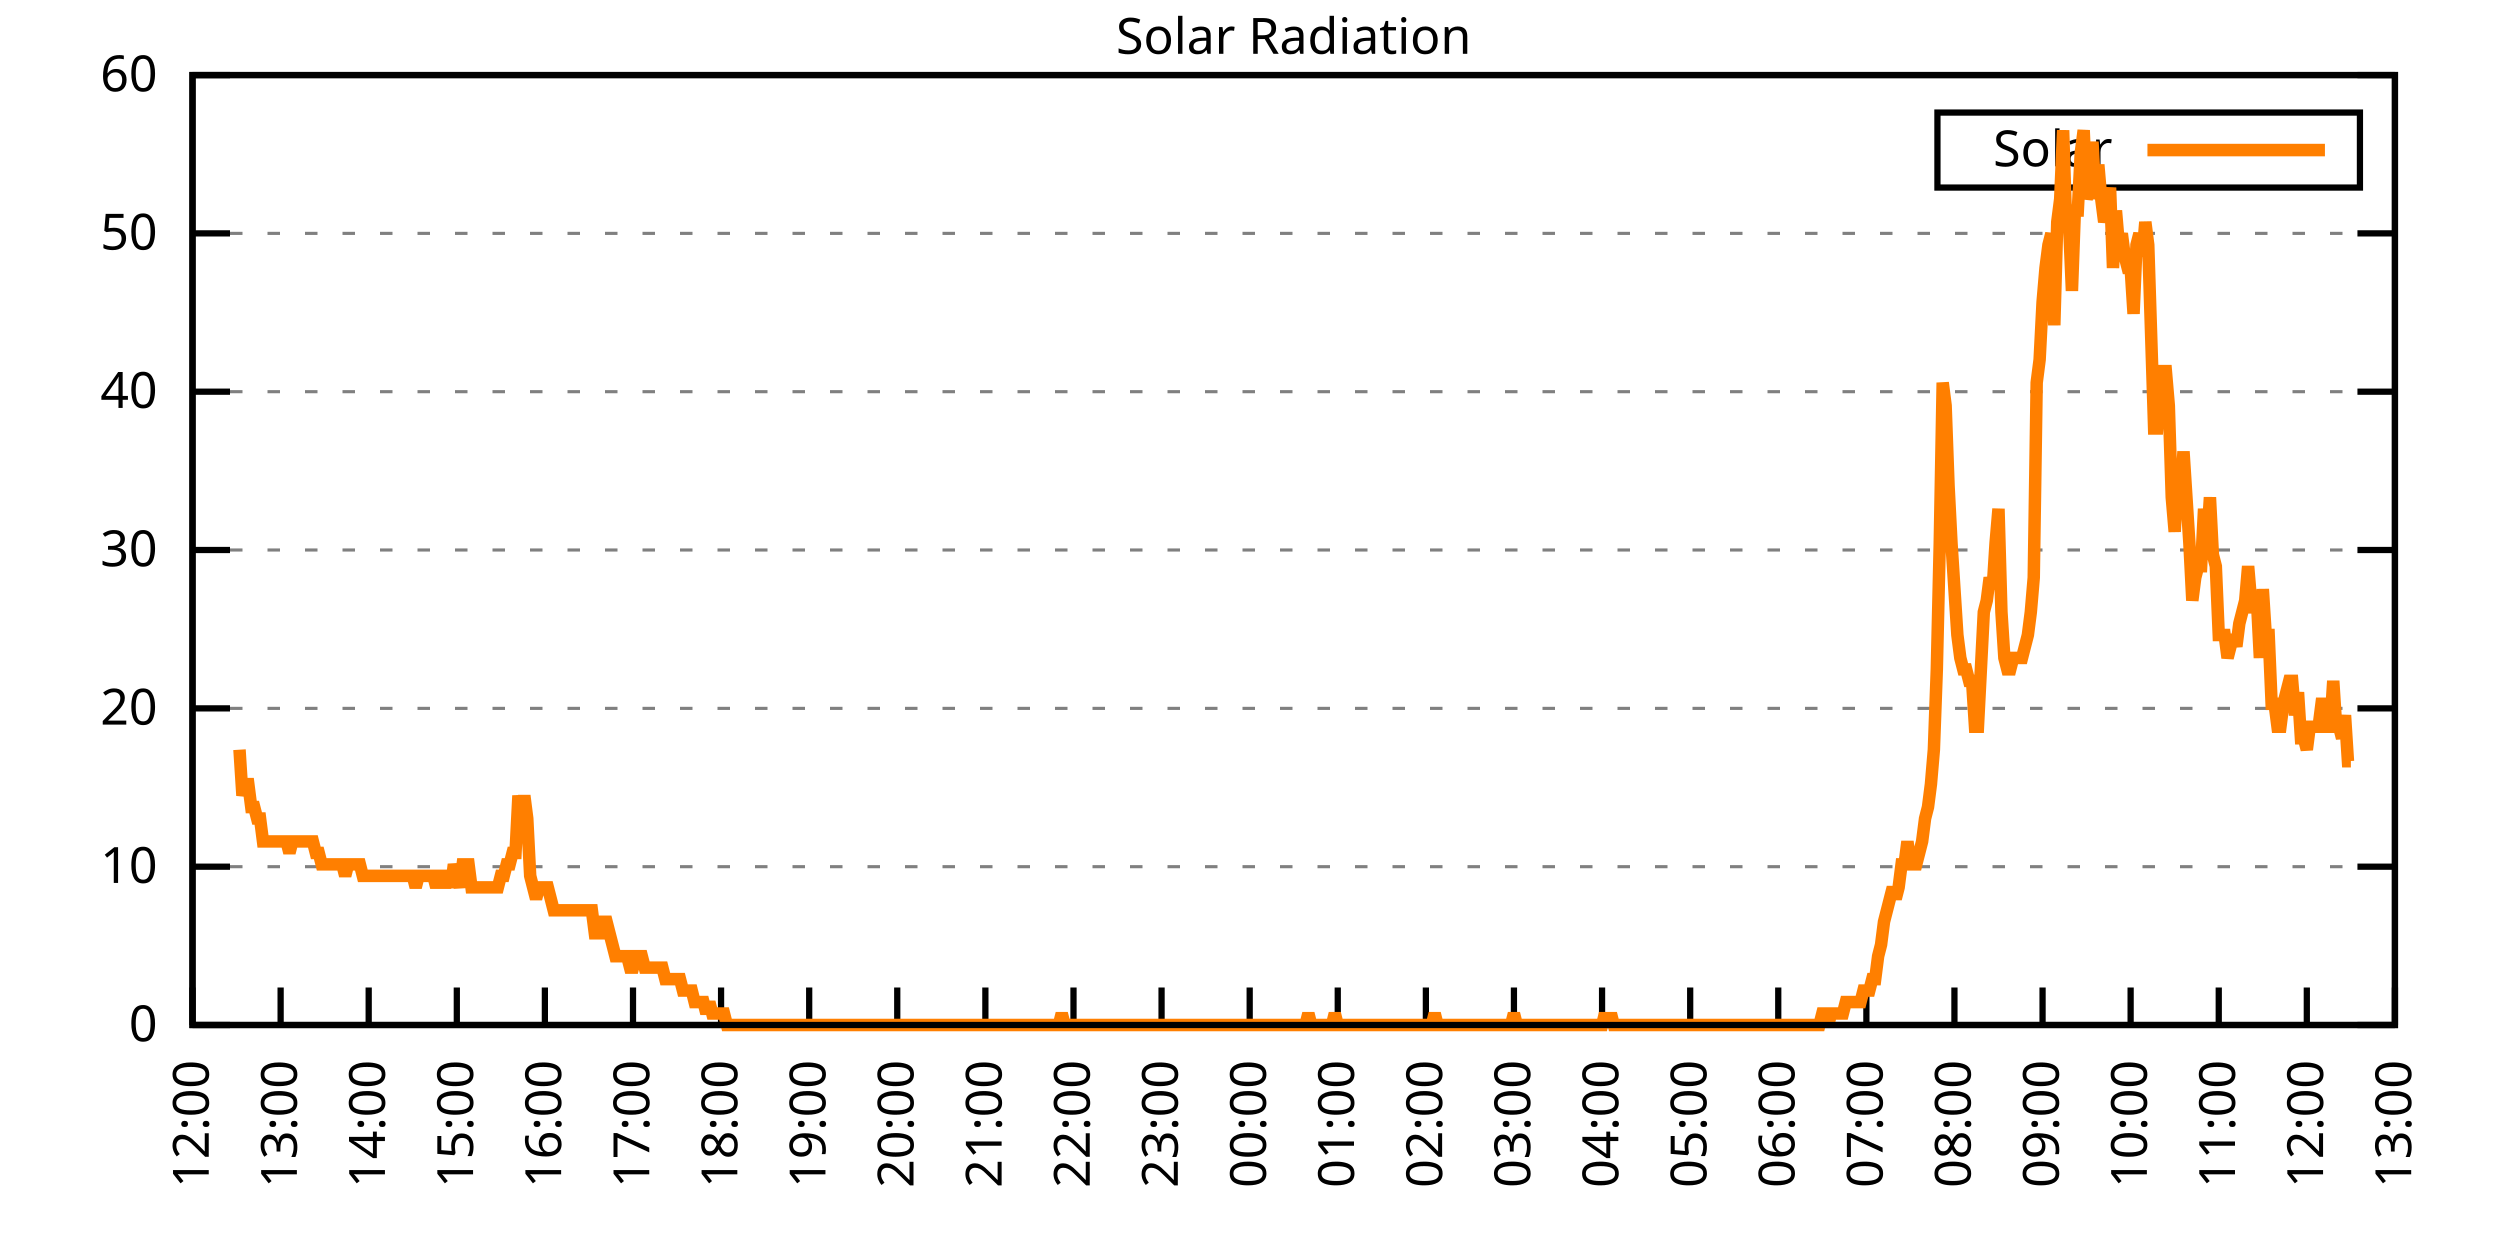
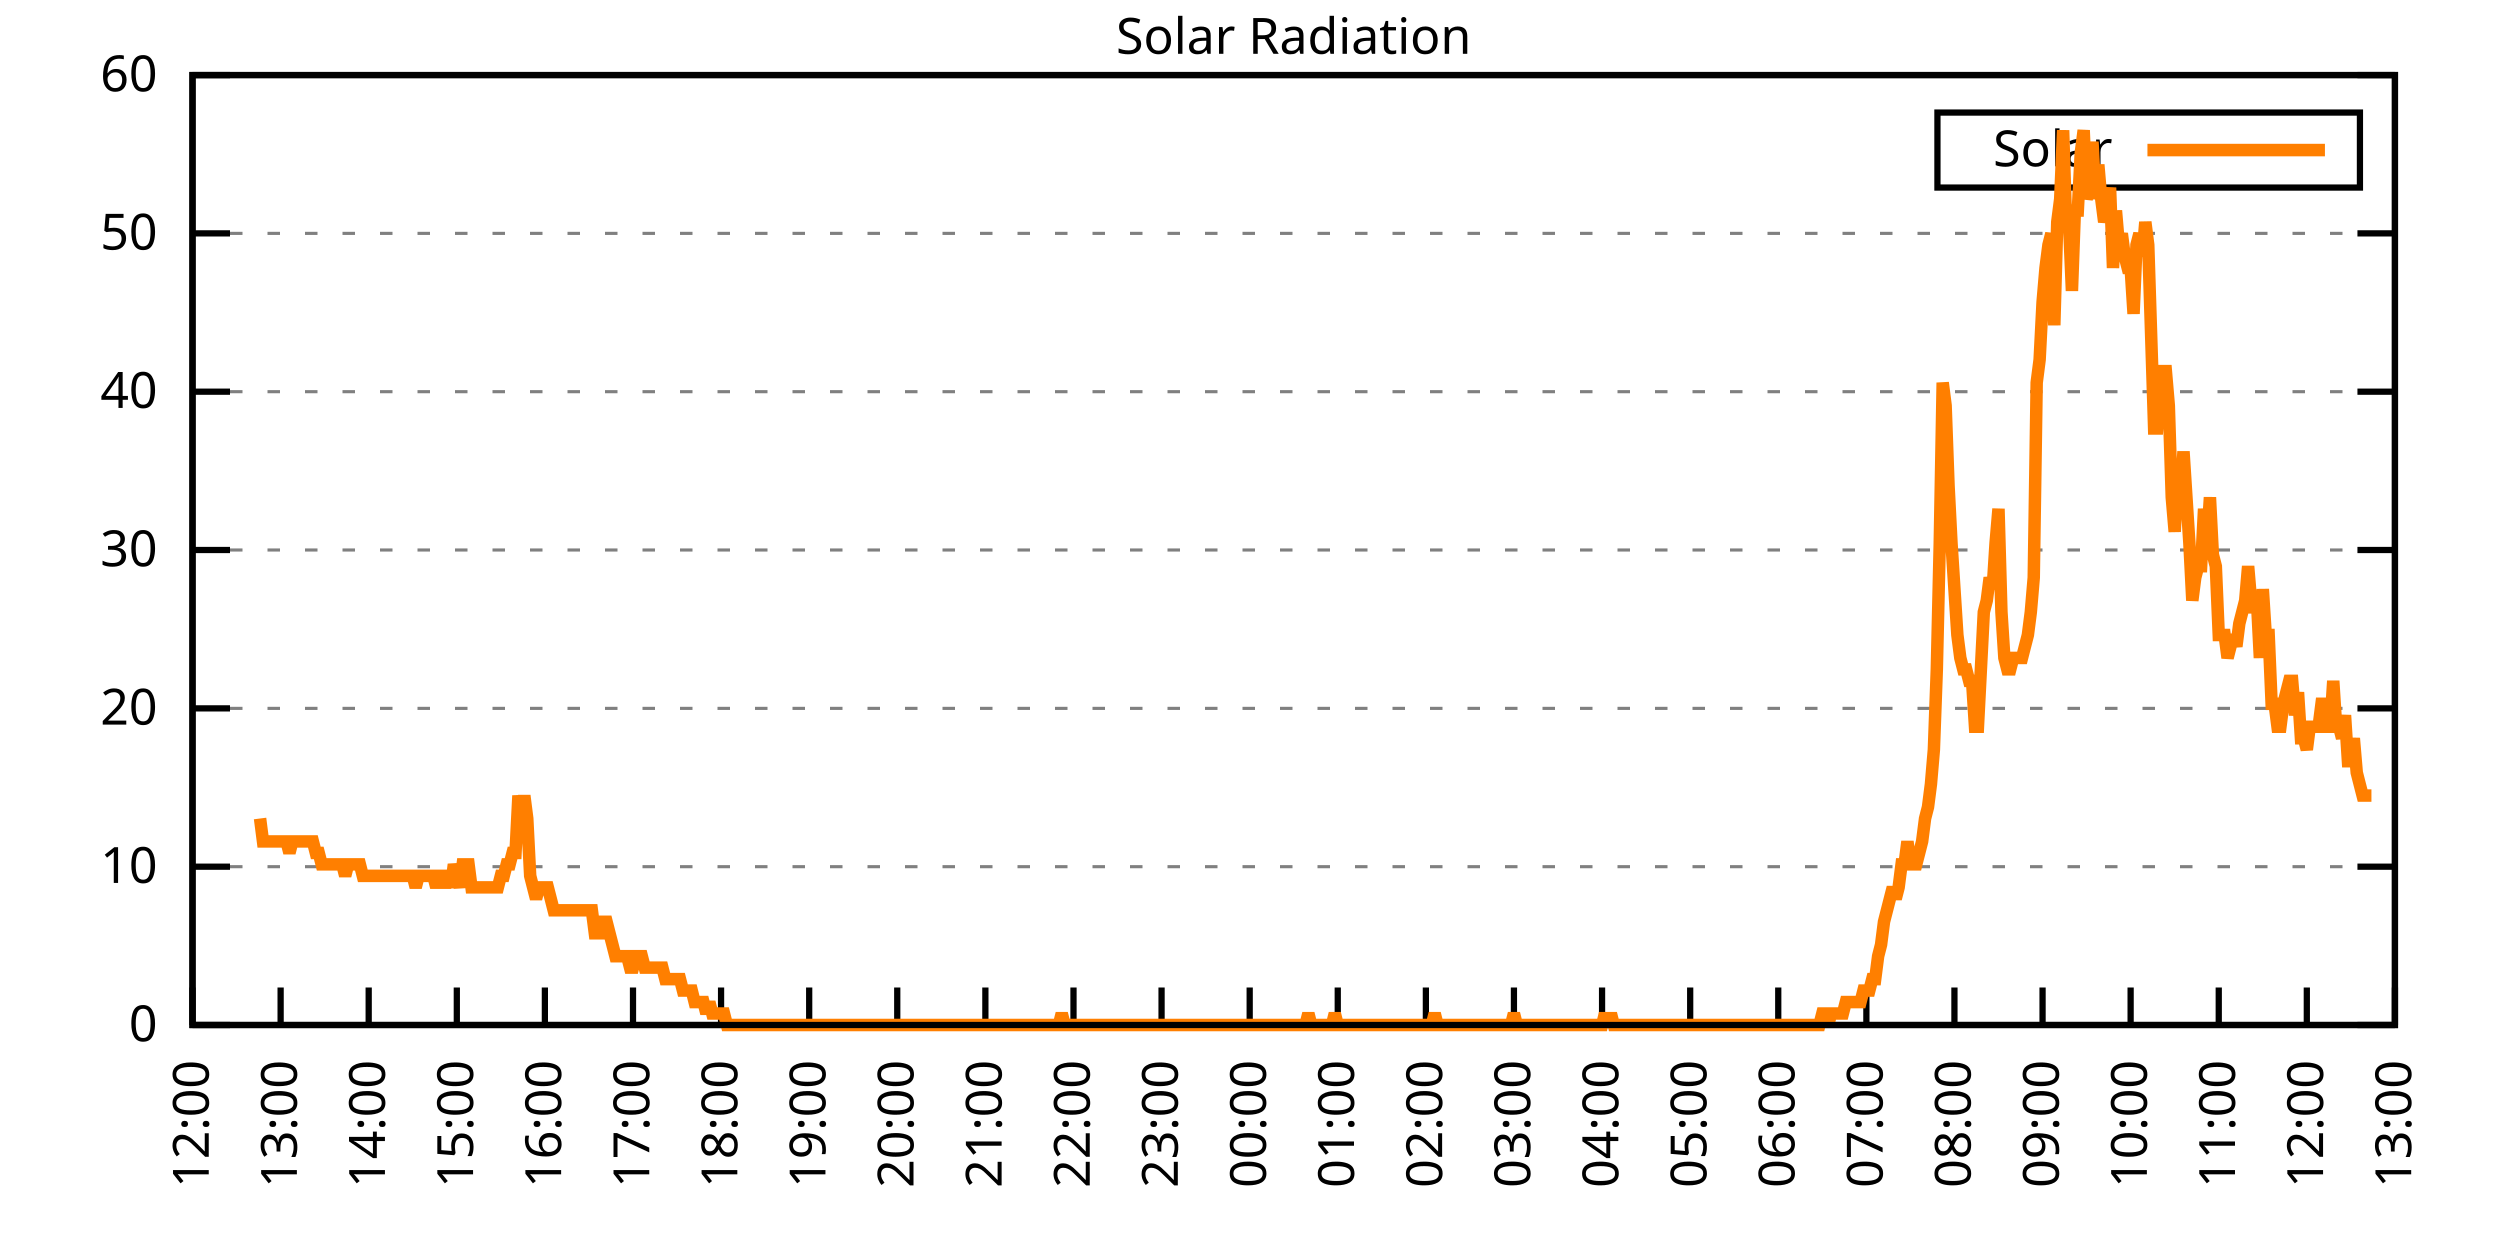
<svg xmlns="http://www.w3.org/2000/svg" xmlns:xlink="http://www.w3.org/1999/xlink" width="400" height="200" viewBox="0 0 400 200">
  <g id="gnuplot_canvas">
    <rect x="0" y="0" width="400" height="200" fill="none" />
    <defs>
      <circle id="gpDot" r="0.5" stroke-width="0.5" stroke="currentColor" />
      <path id="gpPt0" stroke-width="0.333" stroke="currentColor" d="M-1,0 h2 M0,-1 v2" />
      <path id="gpPt1" stroke-width="0.333" stroke="currentColor" d="M-1,-1 L1,1 M1,-1 L-1,1" />
      <path id="gpPt2" stroke-width="0.333" stroke="currentColor" d="M-1,0 L1,0 M0,-1 L0,1 M-1,-1 L1,1 M-1,1 L1,-1" />
      <rect id="gpPt3" stroke-width="0.333" stroke="currentColor" x="-1" y="-1" width="2" height="2" />
      <rect id="gpPt4" stroke-width="0.333" stroke="currentColor" fill="currentColor" x="-1" y="-1" width="2" height="2" />
      <circle id="gpPt5" stroke-width="0.333" stroke="currentColor" cx="0" cy="0" r="1" />
      <use xlink:href="#gpPt5" id="gpPt6" fill="currentColor" stroke="none" />
      <path id="gpPt7" stroke-width="0.333" stroke="currentColor" d="M0,-1.33 L-1.33,0.67 L1.33,0.67 z" />
      <use xlink:href="#gpPt7" id="gpPt8" fill="currentColor" stroke="none" />
      <use xlink:href="#gpPt7" id="gpPt9" stroke="currentColor" transform="rotate(180)" />
      <use xlink:href="#gpPt9" id="gpPt10" fill="currentColor" stroke="none" />
      <use xlink:href="#gpPt3" id="gpPt11" stroke="currentColor" transform="rotate(45)" />
      <use xlink:href="#gpPt11" id="gpPt12" fill="currentColor" stroke="none" />
      <path id="gpPt13" stroke-width="0.333" stroke="currentColor" d="M0,1.330 L1.265,0.411 L0.782,-1.067 L-0.782,-1.076 L-1.265,0.411 z" />
      <use xlink:href="#gpPt13" id="gpPt14" fill="currentColor" stroke="none" />
      <filter id="textbox" filterUnits="objectBoundingBox" x="0" y="0" height="1" width="1">
        <feFlood flood-color="white" flood-opacity="1" result="bgnd" />
        <feComposite in="SourceGraphic" in2="bgnd" operator="atop" />
      </filter>
      <filter id="greybox" filterUnits="objectBoundingBox" x="0" y="0" height="1" width="1">
        <feFlood flood-color="lightgrey" flood-opacity="1" result="grey" />
        <feComposite in="SourceGraphic" in2="grey" operator="atop" />
      </filter>
    </defs>
    <g fill="none" color="white" stroke="currentColor" stroke-width="1.00" stroke-linecap="butt" stroke-linejoin="miter">
</g>
    <g fill="none" color="black" stroke="currentColor" stroke-width="1.00" stroke-linecap="butt" stroke-linejoin="miter">
      <g stroke="none" shape-rendering="crispEdges">
        <polygon fill="rgb(255, 255, 255)" points="30.80,164.00 383.18,164.00 383.18,12.02 30.80,12.02 " />
      </g>
    </g>
    <g fill="none" color="black" stroke="currentColor" stroke-width="1.00" stroke-linecap="butt" stroke-linejoin="miter">
</g>
    <g fill="none" color="black" stroke="black" stroke-width="0.50" stroke-linecap="butt" stroke-linejoin="miter">
</g>
    <g fill="none" color="gray" stroke="currentColor" stroke-width="0.50" stroke-linecap="butt" stroke-linejoin="miter">
      <path stroke="gray" stroke-dasharray="2,4" class="gridline" d="M30.80,164.00 L383.19,164.00  " />
    </g>
    <g fill="none" color="gray" stroke="gray" stroke-width="1.00" stroke-linecap="butt" stroke-linejoin="miter">
</g>
    <g fill="none" color="black" stroke="currentColor" stroke-width="1.00" stroke-linecap="butt" stroke-linejoin="miter">
      <path stroke="black" d="M30.80,164.00 L36.80,164.00 M383.19,164.00 L377.19,164.00  " />
      <g transform="translate(25.20,166.60)" stroke="none" fill="black" font-family="Sans" font-size="8.00" text-anchor="end">
        <text>
          <tspan font-family="Sans"> 0</tspan>
        </text>
      </g>
    </g>
    <g fill="none" color="black" stroke="currentColor" stroke-width="1.00" stroke-linecap="butt" stroke-linejoin="miter">
</g>
    <g fill="none" color="black" stroke="black" stroke-width="0.50" stroke-linecap="butt" stroke-linejoin="miter">
</g>
    <g fill="none" color="gray" stroke="currentColor" stroke-width="0.50" stroke-linecap="butt" stroke-linejoin="miter">
      <path stroke="gray" stroke-dasharray="2,4" class="gridline" d="M30.80,138.67 L383.19,138.67  " />
    </g>
    <g fill="none" color="gray" stroke="gray" stroke-width="1.00" stroke-linecap="butt" stroke-linejoin="miter">
</g>
    <g fill="none" color="black" stroke="currentColor" stroke-width="1.00" stroke-linecap="butt" stroke-linejoin="miter">
      <path stroke="black" d="M30.80,138.67 L36.80,138.67 M383.19,138.67 L377.19,138.67  " />
      <g transform="translate(25.20,141.27)" stroke="none" fill="black" font-family="Sans" font-size="8.00" text-anchor="end">
        <text>
          <tspan font-family="Sans"> 10</tspan>
        </text>
      </g>
    </g>
    <g fill="none" color="black" stroke="currentColor" stroke-width="1.00" stroke-linecap="butt" stroke-linejoin="miter">
</g>
    <g fill="none" color="black" stroke="black" stroke-width="0.50" stroke-linecap="butt" stroke-linejoin="miter">
</g>
    <g fill="none" color="gray" stroke="currentColor" stroke-width="0.50" stroke-linecap="butt" stroke-linejoin="miter">
      <path stroke="gray" stroke-dasharray="2,4" class="gridline" d="M30.80,113.34 L383.19,113.34  " />
    </g>
    <g fill="none" color="gray" stroke="gray" stroke-width="1.00" stroke-linecap="butt" stroke-linejoin="miter">
</g>
    <g fill="none" color="black" stroke="currentColor" stroke-width="1.00" stroke-linecap="butt" stroke-linejoin="miter">
      <path stroke="black" d="M30.80,113.34 L36.80,113.34 M383.19,113.34 L377.19,113.34  " />
      <g transform="translate(25.20,115.94)" stroke="none" fill="black" font-family="Sans" font-size="8.00" text-anchor="end">
        <text>
          <tspan font-family="Sans"> 20</tspan>
        </text>
      </g>
    </g>
    <g fill="none" color="black" stroke="currentColor" stroke-width="1.00" stroke-linecap="butt" stroke-linejoin="miter">
</g>
    <g fill="none" color="black" stroke="black" stroke-width="0.50" stroke-linecap="butt" stroke-linejoin="miter">
</g>
    <g fill="none" color="gray" stroke="currentColor" stroke-width="0.50" stroke-linecap="butt" stroke-linejoin="miter">
      <path stroke="gray" stroke-dasharray="2,4" class="gridline" d="M30.80,88.00 L383.19,88.00  " />
    </g>
    <g fill="none" color="gray" stroke="gray" stroke-width="1.00" stroke-linecap="butt" stroke-linejoin="miter">
</g>
    <g fill="none" color="black" stroke="currentColor" stroke-width="1.00" stroke-linecap="butt" stroke-linejoin="miter">
      <path stroke="black" d="M30.80,88.00 L36.80,88.00 M383.19,88.00 L377.19,88.00  " />
      <g transform="translate(25.20,90.60)" stroke="none" fill="black" font-family="Sans" font-size="8.00" text-anchor="end">
        <text>
          <tspan font-family="Sans"> 30</tspan>
        </text>
      </g>
    </g>
    <g fill="none" color="black" stroke="currentColor" stroke-width="1.00" stroke-linecap="butt" stroke-linejoin="miter">
</g>
    <g fill="none" color="black" stroke="black" stroke-width="0.50" stroke-linecap="butt" stroke-linejoin="miter">
</g>
    <g fill="none" color="gray" stroke="currentColor" stroke-width="0.50" stroke-linecap="butt" stroke-linejoin="miter">
      <path stroke="gray" stroke-dasharray="2,4" class="gridline" d="M30.80,62.67 L383.19,62.67  " />
    </g>
    <g fill="none" color="gray" stroke="gray" stroke-width="1.00" stroke-linecap="butt" stroke-linejoin="miter">
</g>
    <g fill="none" color="black" stroke="currentColor" stroke-width="1.00" stroke-linecap="butt" stroke-linejoin="miter">
      <path stroke="black" d="M30.80,62.67 L36.80,62.67 M383.19,62.67 L377.19,62.67  " />
      <g transform="translate(25.20,65.27)" stroke="none" fill="black" font-family="Sans" font-size="8.00" text-anchor="end">
        <text>
          <tspan font-family="Sans"> 40</tspan>
        </text>
      </g>
    </g>
    <g fill="none" color="black" stroke="currentColor" stroke-width="1.00" stroke-linecap="butt" stroke-linejoin="miter">
</g>
    <g fill="none" color="black" stroke="black" stroke-width="0.50" stroke-linecap="butt" stroke-linejoin="miter">
</g>
    <g fill="none" color="gray" stroke="currentColor" stroke-width="0.50" stroke-linecap="butt" stroke-linejoin="miter">
      <path stroke="gray" stroke-dasharray="2,4" class="gridline" d="M30.80,37.34 L383.19,37.34  " />
    </g>
    <g fill="none" color="gray" stroke="gray" stroke-width="1.00" stroke-linecap="butt" stroke-linejoin="miter">
</g>
    <g fill="none" color="black" stroke="currentColor" stroke-width="1.00" stroke-linecap="butt" stroke-linejoin="miter">
      <path stroke="black" d="M30.80,37.34 L36.80,37.34 M383.19,37.34 L377.19,37.34  " />
      <g transform="translate(25.20,39.94)" stroke="none" fill="black" font-family="Sans" font-size="8.00" text-anchor="end">
        <text>
          <tspan font-family="Sans"> 50</tspan>
        </text>
      </g>
    </g>
    <g fill="none" color="black" stroke="currentColor" stroke-width="1.00" stroke-linecap="butt" stroke-linejoin="miter">
</g>
    <g fill="none" color="black" stroke="black" stroke-width="0.50" stroke-linecap="butt" stroke-linejoin="miter">
</g>
    <g fill="none" color="gray" stroke="currentColor" stroke-width="0.50" stroke-linecap="butt" stroke-linejoin="miter">
      <path stroke="gray" stroke-dasharray="2,4" class="gridline" d="M30.80,12.01 L383.19,12.01  " />
    </g>
    <g fill="none" color="gray" stroke="gray" stroke-width="1.00" stroke-linecap="butt" stroke-linejoin="miter">
</g>
    <g fill="none" color="black" stroke="currentColor" stroke-width="1.00" stroke-linecap="butt" stroke-linejoin="miter">
      <path stroke="black" d="M30.80,12.01 L36.80,12.01 M383.19,12.01 L377.19,12.01  " />
      <g transform="translate(25.20,14.61)" stroke="none" fill="black" font-family="Sans" font-size="8.00" text-anchor="end">
        <text>
          <tspan font-family="Sans"> 60</tspan>
        </text>
      </g>
    </g>
    <g fill="none" color="black" stroke="currentColor" stroke-width="1.00" stroke-linecap="butt" stroke-linejoin="miter">
      <path stroke="black" d="M30.80,164.00 L30.80,158.00  " />
      <g transform="translate(33.40,169.60) rotate(270.00)" stroke="none" fill="black" font-family="Sans" font-size="8.00" text-anchor="end">
        <text>
          <tspan font-family="Sans">12:00</tspan>
        </text>
      </g>
    </g>
    <g fill="none" color="black" stroke="currentColor" stroke-width="1.00" stroke-linecap="butt" stroke-linejoin="miter">
      <path stroke="black" d="M44.90,164.00 L44.90,158.00  " />
      <g transform="translate(47.50,169.60) rotate(270.00)" stroke="none" fill="black" font-family="Sans" font-size="8.00" text-anchor="end">
        <text>
          <tspan font-family="Sans">13:00</tspan>
        </text>
      </g>
    </g>
    <g fill="none" color="black" stroke="currentColor" stroke-width="1.00" stroke-linecap="butt" stroke-linejoin="miter">
      <path stroke="black" d="M58.99,164.00 L58.99,158.00  " />
      <g transform="translate(61.59,169.60) rotate(270.00)" stroke="none" fill="black" font-family="Sans" font-size="8.00" text-anchor="end">
        <text>
          <tspan font-family="Sans">14:00</tspan>
        </text>
      </g>
    </g>
    <g fill="none" color="black" stroke="currentColor" stroke-width="1.00" stroke-linecap="butt" stroke-linejoin="miter">
      <path stroke="black" d="M73.09,164.00 L73.09,158.00  " />
      <g transform="translate(75.69,169.60) rotate(270.00)" stroke="none" fill="black" font-family="Sans" font-size="8.00" text-anchor="end">
        <text>
          <tspan font-family="Sans">15:00</tspan>
        </text>
      </g>
    </g>
    <g fill="none" color="black" stroke="currentColor" stroke-width="1.00" stroke-linecap="butt" stroke-linejoin="miter">
      <path stroke="black" d="M87.18,164.00 L87.18,158.00  " />
      <g transform="translate(89.78,169.60) rotate(270.00)" stroke="none" fill="black" font-family="Sans" font-size="8.00" text-anchor="end">
        <text>
          <tspan font-family="Sans">16:00</tspan>
        </text>
      </g>
    </g>
    <g fill="none" color="black" stroke="currentColor" stroke-width="1.00" stroke-linecap="butt" stroke-linejoin="miter">
      <path stroke="black" d="M101.28,164.00 L101.28,158.00  " />
      <g transform="translate(103.88,169.60) rotate(270.00)" stroke="none" fill="black" font-family="Sans" font-size="8.00" text-anchor="end">
        <text>
          <tspan font-family="Sans">17:00</tspan>
        </text>
      </g>
    </g>
    <g fill="none" color="black" stroke="currentColor" stroke-width="1.00" stroke-linecap="butt" stroke-linejoin="miter">
      <path stroke="black" d="M115.37,164.00 L115.37,158.00  " />
      <g transform="translate(117.97,169.60) rotate(270.00)" stroke="none" fill="black" font-family="Sans" font-size="8.00" text-anchor="end">
        <text>
          <tspan font-family="Sans">18:00</tspan>
        </text>
      </g>
    </g>
    <g fill="none" color="black" stroke="currentColor" stroke-width="1.00" stroke-linecap="butt" stroke-linejoin="miter">
      <path stroke="black" d="M129.47,164.00 L129.47,158.00  " />
      <g transform="translate(132.07,169.60) rotate(270.00)" stroke="none" fill="black" font-family="Sans" font-size="8.00" text-anchor="end">
        <text>
          <tspan font-family="Sans">19:00</tspan>
        </text>
      </g>
    </g>
    <g fill="none" color="black" stroke="currentColor" stroke-width="1.00" stroke-linecap="butt" stroke-linejoin="miter">
      <path stroke="black" d="M143.56,164.00 L143.56,158.00  " />
      <g transform="translate(146.16,169.60) rotate(270.00)" stroke="none" fill="black" font-family="Sans" font-size="8.00" text-anchor="end">
        <text>
          <tspan font-family="Sans">20:00</tspan>
        </text>
      </g>
    </g>
    <g fill="none" color="black" stroke="currentColor" stroke-width="1.00" stroke-linecap="butt" stroke-linejoin="miter">
      <path stroke="black" d="M157.66,164.00 L157.66,158.00  " />
      <g transform="translate(160.26,169.60) rotate(270.00)" stroke="none" fill="black" font-family="Sans" font-size="8.00" text-anchor="end">
        <text>
          <tspan font-family="Sans">21:00</tspan>
        </text>
      </g>
    </g>
    <g fill="none" color="black" stroke="currentColor" stroke-width="1.00" stroke-linecap="butt" stroke-linejoin="miter">
      <path stroke="black" d="M171.76,164.00 L171.76,158.00  " />
      <g transform="translate(174.36,169.60) rotate(270.00)" stroke="none" fill="black" font-family="Sans" font-size="8.00" text-anchor="end">
        <text>
          <tspan font-family="Sans">22:00</tspan>
        </text>
      </g>
    </g>
    <g fill="none" color="black" stroke="currentColor" stroke-width="1.00" stroke-linecap="butt" stroke-linejoin="miter">
      <path stroke="black" d="M185.85,164.00 L185.85,158.00  " />
      <g transform="translate(188.45,169.60) rotate(270.00)" stroke="none" fill="black" font-family="Sans" font-size="8.00" text-anchor="end">
        <text>
          <tspan font-family="Sans">23:00</tspan>
        </text>
      </g>
    </g>
    <g fill="none" color="black" stroke="currentColor" stroke-width="1.00" stroke-linecap="butt" stroke-linejoin="miter">
      <path stroke="black" d="M199.95,164.00 L199.95,158.00  " />
      <g transform="translate(202.55,169.60) rotate(270.00)" stroke="none" fill="black" font-family="Sans" font-size="8.00" text-anchor="end">
        <text>
          <tspan font-family="Sans">00:00</tspan>
        </text>
      </g>
    </g>
    <g fill="none" color="black" stroke="currentColor" stroke-width="1.00" stroke-linecap="butt" stroke-linejoin="miter">
      <path stroke="black" d="M214.04,164.00 L214.04,158.00  " />
      <g transform="translate(216.64,169.60) rotate(270.00)" stroke="none" fill="black" font-family="Sans" font-size="8.00" text-anchor="end">
        <text>
          <tspan font-family="Sans">01:00</tspan>
        </text>
      </g>
    </g>
    <g fill="none" color="black" stroke="currentColor" stroke-width="1.00" stroke-linecap="butt" stroke-linejoin="miter">
      <path stroke="black" d="M228.14,164.00 L228.14,158.00  " />
      <g transform="translate(230.74,169.60) rotate(270.00)" stroke="none" fill="black" font-family="Sans" font-size="8.00" text-anchor="end">
        <text>
          <tspan font-family="Sans">02:00</tspan>
        </text>
      </g>
    </g>
    <g fill="none" color="black" stroke="currentColor" stroke-width="1.00" stroke-linecap="butt" stroke-linejoin="miter">
      <path stroke="black" d="M242.23,164.00 L242.23,158.00  " />
      <g transform="translate(244.83,169.60) rotate(270.00)" stroke="none" fill="black" font-family="Sans" font-size="8.00" text-anchor="end">
        <text>
          <tspan font-family="Sans">03:00</tspan>
        </text>
      </g>
    </g>
    <g fill="none" color="black" stroke="currentColor" stroke-width="1.00" stroke-linecap="butt" stroke-linejoin="miter">
      <path stroke="black" d="M256.33,164.00 L256.33,158.00  " />
      <g transform="translate(258.93,169.60) rotate(270.00)" stroke="none" fill="black" font-family="Sans" font-size="8.00" text-anchor="end">
        <text>
          <tspan font-family="Sans">04:00</tspan>
        </text>
      </g>
    </g>
    <g fill="none" color="black" stroke="currentColor" stroke-width="1.00" stroke-linecap="butt" stroke-linejoin="miter">
      <path stroke="black" d="M270.43,164.00 L270.43,158.00  " />
      <g transform="translate(273.03,169.60) rotate(270.00)" stroke="none" fill="black" font-family="Sans" font-size="8.00" text-anchor="end">
        <text>
          <tspan font-family="Sans">05:00</tspan>
        </text>
      </g>
    </g>
    <g fill="none" color="black" stroke="currentColor" stroke-width="1.00" stroke-linecap="butt" stroke-linejoin="miter">
      <path stroke="black" d="M284.52,164.00 L284.52,158.00  " />
      <g transform="translate(287.12,169.60) rotate(270.00)" stroke="none" fill="black" font-family="Sans" font-size="8.00" text-anchor="end">
        <text>
          <tspan font-family="Sans">06:00</tspan>
        </text>
      </g>
    </g>
    <g fill="none" color="black" stroke="currentColor" stroke-width="1.00" stroke-linecap="butt" stroke-linejoin="miter">
      <path stroke="black" d="M298.62,164.00 L298.62,158.00  " />
      <g transform="translate(301.22,169.60) rotate(270.00)" stroke="none" fill="black" font-family="Sans" font-size="8.00" text-anchor="end">
        <text>
          <tspan font-family="Sans">07:00</tspan>
        </text>
      </g>
    </g>
    <g fill="none" color="black" stroke="currentColor" stroke-width="1.00" stroke-linecap="butt" stroke-linejoin="miter">
      <path stroke="black" d="M312.71,164.00 L312.71,158.00  " />
      <g transform="translate(315.31,169.60) rotate(270.00)" stroke="none" fill="black" font-family="Sans" font-size="8.00" text-anchor="end">
        <text>
          <tspan font-family="Sans">08:00</tspan>
        </text>
      </g>
    </g>
    <g fill="none" color="black" stroke="currentColor" stroke-width="1.00" stroke-linecap="butt" stroke-linejoin="miter">
      <path stroke="black" d="M326.81,164.00 L326.81,158.00  " />
      <g transform="translate(329.41,169.60) rotate(270.00)" stroke="none" fill="black" font-family="Sans" font-size="8.00" text-anchor="end">
        <text>
          <tspan font-family="Sans">09:00</tspan>
        </text>
      </g>
    </g>
    <g fill="none" color="black" stroke="currentColor" stroke-width="1.00" stroke-linecap="butt" stroke-linejoin="miter">
      <path stroke="black" d="M340.90,164.00 L340.90,158.00  " />
      <g transform="translate(343.50,169.60) rotate(270.00)" stroke="none" fill="black" font-family="Sans" font-size="8.00" text-anchor="end">
        <text>
          <tspan font-family="Sans">10:00</tspan>
        </text>
      </g>
    </g>
    <g fill="none" color="black" stroke="currentColor" stroke-width="1.00" stroke-linecap="butt" stroke-linejoin="miter">
      <path stroke="black" d="M355.00,164.00 L355.00,158.00  " />
      <g transform="translate(357.60,169.60) rotate(270.00)" stroke="none" fill="black" font-family="Sans" font-size="8.00" text-anchor="end">
        <text>
          <tspan font-family="Sans">11:00</tspan>
        </text>
      </g>
    </g>
    <g fill="none" color="black" stroke="currentColor" stroke-width="1.00" stroke-linecap="butt" stroke-linejoin="miter">
      <path stroke="black" d="M369.09,164.00 L369.09,158.00  " />
      <g transform="translate(371.69,169.60) rotate(270.00)" stroke="none" fill="black" font-family="Sans" font-size="8.00" text-anchor="end">
        <text>
          <tspan font-family="Sans">12:00</tspan>
        </text>
      </g>
    </g>
    <g fill="none" color="black" stroke="currentColor" stroke-width="1.00" stroke-linecap="butt" stroke-linejoin="miter">
      <path stroke="black" d="M383.19,164.00 L383.19,158.00  " />
      <g transform="translate(385.79,169.60) rotate(270.00)" stroke="none" fill="black" font-family="Sans" font-size="8.00" text-anchor="end">
        <text>
          <tspan font-family="Sans">13:00</tspan>
        </text>
      </g>
    </g>
    <g fill="none" color="black" stroke="currentColor" stroke-width="1.00" stroke-linecap="butt" stroke-linejoin="miter">
</g>
    <g fill="none" color="black" stroke="currentColor" stroke-width="1.00" stroke-linecap="butt" stroke-linejoin="miter">
      <path stroke="black" d="M30.80,12.01 L30.80,164.00 L383.19,164.00 L383.19,12.01 L30.80,12.01 Z  " />
    </g>
    <g fill="none" color="black" stroke="currentColor" stroke-width="1.00" stroke-linecap="butt" stroke-linejoin="miter">
</g>
    <g fill="none" color="black" stroke="currentColor" stroke-width="1.00" stroke-linecap="butt" stroke-linejoin="miter">
      <path stroke="black" d="M309.99,30.01 L309.99,18.01 L377.59,18.01 L377.59,30.01 L309.99,30.01 Z  " />
    </g>
    <g id="Solar_Radiation_plot_1">
      <g fill="none" color="white" stroke="black" stroke-width="2.00" stroke-linecap="butt" stroke-linejoin="miter">
</g>
      <g fill="none" color="black" stroke="currentColor" stroke-width="2.00" stroke-linecap="butt" stroke-linejoin="miter">
        <g transform="translate(337.99,26.61)" stroke="none" fill="black" font-family="Sans" font-size="8.00" text-anchor="end">
          <text>
            <tspan font-family="Sans">Solar</tspan>
          </text>
        </g>
      </g>
      <g fill="none" color="black" stroke="currentColor" stroke-width="2.00" stroke-linecap="butt" stroke-linejoin="miter">
-         <path stroke="rgb(255, 127,   0)" d="M343.59,24.01 L371.99,24.01 M38.32,119.95 L38.79,127.29 L39.26,125.46 L39.73,125.46 L40.20,129.13 L40.67,129.13   L41.14,130.96 L41.61,130.96 L42.08,134.63 L42.55,134.63 L43.02,134.63 L43.49,134.63 L43.96,134.63 L44.43,134.63   L44.90,134.63 L45.37,134.63 L45.84,134.63 L46.31,136.47 L46.78,134.63 L47.24,134.63 L47.71,134.63 L48.18,134.63   L48.65,134.63 L49.12,134.63 L49.59,134.63 L50.06,134.63 L50.53,136.47 L51.00,136.47 L51.47,138.30 L51.94,138.30   L52.41,138.30 L52.88,138.30 L53.35,138.30 L53.82,138.30 L54.29,138.30 L54.76,138.30 L55.23,140.14 L55.70,138.30   L56.17,138.30 L56.64,138.30 L57.11,138.30 L57.58,138.30 L58.05,140.14 L58.52,140.14 L58.99,140.14 L59.46,140.14   L59.93,140.14 L60.40,140.14 L60.87,140.14 L61.34,140.14 L61.81,140.14 L62.28,140.14 L62.75,140.14 L63.22,140.14   L63.69,140.14 L64.16,140.14 L64.63,140.14 L65.10,140.14 L65.57,140.14 L66.04,140.14 L66.51,141.98 L66.98,140.14   L67.45,140.14 L67.92,140.14 L68.39,140.14 L68.86,140.14 L69.33,140.14 L69.80,141.98 L70.27,140.14 L70.74,140.14   L71.21,141.98 L71.68,140.14 L72.15,141.98 L72.62,138.30 L73.09,140.14 L73.56,141.98 L74.03,138.30 L74.50,138.30   L74.97,138.30 L75.44,141.98 L75.91,141.98 L76.38,141.98 L76.85,141.98 L77.32,141.98 L77.79,141.98 L78.26,141.98   L78.73,141.98 L79.19,141.98 L79.66,141.98 L80.13,140.14 L80.60,140.14 L81.07,138.30 L81.54,138.30 L82.01,136.47   L82.48,136.47 L82.95,127.29 L83.42,130.96 L83.89,127.29 L84.36,130.96 L84.83,140.14 L85.30,141.98 L85.77,143.81   L86.24,141.98 L86.71,141.98 L87.18,141.98 L87.65,141.98 L88.12,143.81 L88.59,145.65 L89.06,145.65 L89.53,145.65   L90.00,145.65 L90.47,145.65 L90.94,145.65 L91.41,145.65 L91.88,145.65 L92.35,145.65 L92.82,145.65 L93.29,145.65   L93.76,145.65 L94.23,145.65 L94.70,145.65 L95.17,149.32 L95.64,149.32 L96.11,149.32 L96.58,147.48 L97.05,147.48   L97.52,149.32 L97.99,151.15 L98.46,152.99 L98.93,152.99 L99.40,152.99 L99.87,152.99 L100.34,152.99 L100.81,154.82   L101.28,154.82 L101.75,152.99 L102.22,152.99 L102.69,152.99 L103.16,154.82 L103.63,154.82 L104.10,154.82 L104.57,154.82   L105.04,154.82 L105.51,154.82 L105.98,154.82 L106.45,156.66 L106.92,156.66 L107.39,156.66 L107.86,156.66 L108.33,156.66   L108.80,156.66 L109.27,158.49 L109.74,158.49 L110.21,158.49 L110.68,158.49 L111.14,160.33 L111.61,160.33 L112.08,160.33   L112.55,160.33 L113.02,162.16 L113.49,160.33 L113.96,162.16 L114.43,162.16 L114.90,162.16 L115.37,162.16 L115.84,162.16   L116.31,164.00 L116.78,164.00 L117.25,164.00 L117.72,164.00 L118.19,164.00 L118.66,164.00 L119.13,164.00 L119.60,164.00   L120.07,164.00 L120.54,164.00 L121.01,164.00 L121.48,164.00 L121.95,164.00 L122.42,164.00 L122.89,164.00 L123.36,164.00   L123.83,164.00 L124.30,164.00 L124.77,164.00 L125.24,164.00 L125.71,164.00 L126.18,164.00 L126.65,164.00 L127.12,164.00   L127.59,164.00 L128.06,164.00 L128.53,164.00 L129.00,164.00 L129.47,164.00 L129.94,164.00 L130.41,164.00 L130.88,164.00   L131.35,164.00 L131.82,164.00 L132.29,164.00 L132.76,164.00 L133.23,164.00 L133.70,164.00 L134.17,164.00 L134.64,164.00   L135.11,164.00 L135.58,164.00 L136.05,164.00 L136.52,164.00 L136.99,164.00 L137.46,164.00 L137.93,164.00 L138.40,164.00   L138.87,164.00 L139.34,164.00 L139.81,164.00 L140.28,164.00 L140.75,164.00 L141.22,164.00 L141.69,164.00 L142.16,164.00   L142.63,164.00 L143.09,164.00 L143.56,164.00 L144.03,164.00 L144.50,164.00 L144.97,164.00 L145.44,164.00 L145.91,164.00   L146.38,164.00 L146.85,164.00 L147.32,164.00 L147.79,164.00 L148.26,164.00 L148.73,164.00 L149.20,164.00 L149.67,164.00   L150.14,164.00 L150.61,164.00 L151.08,164.00 L151.55,164.00 L152.02,164.00 L152.49,164.00 L152.96,164.00 L153.43,164.00   L153.90,164.00 L154.37,164.00 L154.84,164.00 L155.31,164.00 L155.78,164.00 L156.25,164.00 L156.72,164.00 L157.19,164.00   L157.66,164.00 L158.13,164.00 L158.60,164.00 L159.07,164.00 L159.54,164.00 L160.01,164.00 L160.48,164.00 L160.95,164.00   L161.42,164.00 L161.89,164.00 L162.36,164.00 L162.83,164.00 L163.30,164.00 L163.77,164.00 L164.24,164.00 L164.71,164.00   L165.18,164.00 L165.65,164.00 L166.12,164.00 L166.59,164.00 L167.06,164.00 L167.53,164.00 L168.00,164.00 L168.47,164.00   L168.94,164.00 L169.41,164.00 L169.88,162.16 L170.35,164.00 L170.82,164.00 L171.29,164.00 L171.76,164.00 L172.23,164.00   L172.70,164.00 L173.17,164.00 L173.64,164.00 L174.11,164.00 L174.58,164.00 L175.04,164.00 L175.51,164.00 L175.98,164.00   L176.45,164.00 L176.92,164.00 L177.39,164.00 L177.86,164.00 L178.33,164.00 L178.80,164.00 L179.27,164.00 L179.74,164.00   L180.21,164.00 L180.68,164.00 L181.15,164.00 L181.62,164.00 L182.09,164.00 L182.56,164.00 L183.03,164.00 L183.50,164.00   L183.97,164.00 L184.44,164.00 L184.91,164.00 L185.38,164.00 L185.85,164.00 L186.32,164.00 L186.79,164.00 L187.26,164.00   L187.73,164.00 L188.20,164.00 L188.67,164.00 L189.14,164.00 L189.61,164.00 L190.08,164.00 L190.55,164.00 L191.02,164.00   L191.49,164.00 L191.96,164.00 L192.43,164.00 L192.90,164.00 L193.37,164.00 L193.84,164.00 L194.31,164.00 L194.78,164.00   L195.25,164.00 L195.72,164.00 L196.19,164.00 L196.66,164.00 L197.13,164.00 L197.60,164.00 L198.07,164.00 L198.54,164.00   L199.01,164.00 L199.48,164.00 L199.95,164.00 L200.42,164.00 L200.89,164.00 L201.36,164.00 L201.83,164.00 L202.30,164.00   L202.77,164.00 L203.24,164.00 L203.71,164.00 L204.18,164.00 L204.65,164.00 L205.12,164.00 L205.59,164.00 L206.06,164.00   L206.53,164.00 L207.00,164.00 L207.46,164.00 L207.93,164.00 L208.40,164.00 L208.87,164.00 L209.34,162.16 L209.81,164.00   L210.28,164.00 L210.75,164.00 L211.22,164.00 L211.69,164.00 L212.16,164.00 L212.63,164.00 L213.10,164.00 L213.57,162.16   L214.04,164.00 L214.51,164.00 L214.98,164.00 L215.45,164.00 L215.92,164.00 L216.39,164.00 L216.86,164.00 L217.33,164.00   L217.80,164.00 L218.27,164.00 L218.74,164.00 L219.21,164.00 L219.68,164.00 L220.15,164.00 L220.62,164.00 L221.09,164.00   L221.56,164.00 L222.03,164.00 L222.50,164.00 L222.97,164.00 L223.44,164.00 L223.91,164.00 L224.38,164.00 L224.85,164.00   L225.32,164.00 L225.79,164.00 L226.26,164.00 L226.73,164.00 L227.20,164.00 L227.67,164.00 L228.14,164.00 L228.61,164.00   L229.08,164.00 L229.55,162.16 L230.02,164.00 L230.49,164.00 L230.96,164.00 L231.43,164.00 L231.90,164.00 L232.37,164.00   L232.84,164.00 L233.31,164.00 L233.78,164.00 L234.25,164.00 L234.72,164.00 L235.19,164.00 L235.66,164.00 L236.13,164.00   L236.60,164.00 L237.07,164.00 L237.54,164.00 L238.01,164.00 L238.48,164.00 L238.95,164.00 L239.41,164.00 L239.88,164.00   L240.35,164.00 L240.82,164.00 L241.29,164.00 L241.76,164.00 L242.23,162.16 L242.70,164.00 L243.17,164.00 L243.64,164.00   L244.11,164.00 L244.58,164.00 L245.05,164.00 L245.52,164.00 L245.99,164.00 L246.46,164.00 L246.93,164.00 L247.40,164.00   L247.87,164.00 L248.34,164.00 L248.81,164.00 L249.28,164.00 L249.75,164.00 L250.22,164.00 L250.69,164.00 L251.16,164.00   L251.63,164.00 L252.10,164.00 L252.57,164.00 L253.04,164.00 L253.51,164.00 L253.98,164.00 L254.45,164.00 L254.92,164.00   L255.39,164.00 L255.86,164.00 L256.33,164.00 L256.80,162.16 L257.27,164.00 L257.74,162.16 L258.21,164.00 L258.68,164.00   L259.15,164.00 L259.62,164.00 L260.09,164.00 L260.56,164.00 L261.03,164.00 L261.50,164.00 L261.97,164.00 L262.44,164.00   L262.91,164.00 L263.38,164.00 L263.85,164.00 L264.32,164.00 L264.79,164.00 L265.26,164.00 L265.73,164.00 L266.20,164.00   L266.67,164.00 L267.14,164.00 L267.61,164.00 L268.08,164.00 L268.55,164.00 L269.02,164.00 L269.49,164.00 L269.96,164.00   L270.43,164.00 L270.90,164.00 L271.36,164.00 L271.83,164.00 L272.30,164.00 L272.77,164.00 L273.24,164.00 L273.71,164.00   L274.18,164.00 L274.65,164.00 L275.12,164.00 L275.59,164.00 L276.06,164.00 L276.53,164.00 L277.00,164.00 L277.47,164.00   L277.94,164.00 L278.41,164.00 L278.88,164.00 L279.35,164.00 L279.82,164.00 L280.29,164.00 L280.76,164.00 L281.23,164.00   L281.70,164.00 L282.17,164.00 L282.64,164.00 L283.11,164.00 L283.58,164.00 L284.05,164.00 L284.52,164.00 L284.99,164.00   L285.46,164.00 L285.93,164.00 L286.40,164.00 L286.87,164.00 L287.34,164.00 L287.81,164.00 L288.28,164.00 L288.75,164.00   L289.22,164.00 L289.69,164.00 L290.16,164.00 L290.63,164.00 L291.10,164.00 L291.57,162.16 L292.04,162.16 L292.51,164.00   L292.98,162.16 L293.45,162.16 L293.92,162.16 L294.39,162.16 L294.86,162.16 L295.33,160.33 L295.80,160.33 L296.27,160.33   L296.74,160.33 L297.21,160.33 L297.68,160.33 L298.15,158.49 L298.62,158.49 L299.09,158.49 L299.56,156.66 L300.03,156.66   L300.50,152.99 L300.97,151.15 L301.44,147.48 L301.91,145.65 L302.38,143.81 L302.85,141.98 L303.31,143.81 L303.78,141.98   L304.25,138.30 L304.72,138.30 L305.19,134.63 L305.66,138.30 L306.13,138.30 L306.60,138.30 L307.07,136.47 L307.54,134.63   L308.01,130.96 L308.48,129.13 L308.95,125.46 L309.42,119.95 L309.89,107.10 L310.36,86.91 L310.83,61.22 L311.30,64.89   L311.77,77.74 L312.24,86.91 L312.71,94.26 L313.18,101.60 L313.65,105.27 L314.12,107.10 L314.59,107.10 L315.06,108.94   L315.53,108.94 L316.00,116.28 L316.47,116.28 L316.94,107.10 L317.41,97.93 L317.88,96.09 L318.35,92.42 L318.82,94.26   L319.29,86.91 L319.76,81.41 L320.23,97.93 L320.70,105.27 L321.17,107.10 L321.64,107.10 L322.11,105.27 L322.58,105.27   L323.05,105.27 L323.52,105.27 L323.99,103.43 L324.46,101.60 L324.93,97.93 L325.40,92.42 L325.87,61.22 L326.34,57.55   L326.81,48.37 L327.28,42.87 L327.75,39.19 L328.22,37.36 L328.69,52.04 L329.16,35.52 L329.63,31.85 L330.10,20.84   L330.57,35.52 L331.04,35.52 L331.51,46.54 L331.98,33.69 L332.45,33.69 L332.92,24.51 L333.39,20.84 L333.86,31.85   L334.33,30.02 L334.80,22.68 L335.26,31.85 L335.73,26.35 L336.20,31.85 L336.67,35.52 L337.14,33.69 L337.61,30.02   L338.08,42.87 L338.55,33.69 L339.02,39.19 L339.49,37.36 L339.96,41.03 L340.43,42.87 L340.90,42.87 L341.37,50.21   L341.84,39.19 L342.31,37.36 L342.78,41.03 L343.25,35.52 L343.72,39.19 L344.19,53.88 L344.66,68.56 L345.13,68.56   L345.60,61.22 L346.07,59.38 L346.54,59.38 L347.01,64.89 L347.48,79.57 L347.95,85.08 L348.42,75.90 L348.89,79.57   L349.36,72.23 L349.83,79.57 L350.30,86.91 L350.77,96.09 L351.24,92.42 L351.71,90.59 L352.18,90.59 L352.65,81.41   L353.12,86.91 L353.59,79.57 L354.06,88.75 L354.53,90.59 L355.00,101.60 L355.47,101.60 L355.94,101.60 L356.41,105.27   L356.88,103.43 L357.35,101.60 L357.82,103.43 L358.29,99.76 L358.76,97.93 L359.23,96.09 L359.70,90.59 L360.17,96.09   L360.64,97.93 L361.11,96.09 L361.58,105.27 L362.05,94.26 L362.52,101.60 L362.99,101.60 L363.46,112.61 L363.93,112.61   L364.40,116.28 L364.87,116.28 L365.34,112.61 L365.81,110.77 L366.28,108.94 L366.75,108.94 L367.21,114.44 L367.68,110.77   L368.15,118.12 L368.62,118.12 L369.09,119.95 L369.56,116.28 L370.03,116.28 L370.50,116.28 L370.97,116.28 L371.44,112.61   L371.91,112.61 L372.38,116.28 L372.85,116.28 L373.32,108.94 L373.79,116.28 L374.26,116.28 L374.73,118.12 L375.20,114.44   L375.67,121.79 L376.14,121.79  " />
+         <path stroke="rgb(255, 127,   0)" d="M343.59,24.01 L371.99,24.01 M41.61,130.96 L42.08,134.63 L42.55,134.63 L43.02,134.63 L43.49,134.63 L43.96,134.63   L44.43,134.63 L44.90,134.63 L45.37,134.63 L45.84,134.63 L46.31,136.47 L46.78,134.63 L47.24,134.63 L47.71,134.63   L48.18,134.63 L48.65,134.63 L49.12,134.63 L49.59,134.63 L50.06,134.63 L50.53,136.47 L51.00,136.47 L51.47,138.30   L51.94,138.30 L52.41,138.30 L52.88,138.30 L53.35,138.30 L53.82,138.30 L54.29,138.30 L54.76,138.30 L55.23,140.14   L55.70,138.30 L56.17,138.30 L56.64,138.30 L57.11,138.30 L57.58,138.30 L58.05,140.14 L58.52,140.14 L58.99,140.14   L59.46,140.14 L59.93,140.14 L60.40,140.14 L60.87,140.14 L61.34,140.14 L61.81,140.14 L62.28,140.14 L62.75,140.14   L63.22,140.14 L63.69,140.14 L64.16,140.14 L64.63,140.14 L65.10,140.14 L65.57,140.14 L66.04,140.14 L66.51,141.98   L66.98,140.14 L67.45,140.14 L67.92,140.14 L68.39,140.14 L68.86,140.14 L69.33,140.14 L69.80,141.98 L70.27,140.14   L70.74,140.14 L71.21,141.98 L71.68,140.14 L72.15,141.98 L72.62,138.30 L73.09,140.14 L73.56,141.98 L74.03,138.30   L74.50,138.30 L74.97,138.30 L75.44,141.98 L75.91,141.98 L76.38,141.98 L76.85,141.98 L77.32,141.98 L77.79,141.98   L78.26,141.98 L78.73,141.98 L79.19,141.98 L79.66,141.98 L80.13,140.14 L80.60,140.14 L81.07,138.30 L81.54,138.30   L82.01,136.47 L82.48,136.47 L82.95,127.29 L83.42,130.96 L83.89,127.29 L84.36,130.96 L84.83,140.14 L85.30,141.98   L85.77,143.81 L86.24,141.98 L86.71,141.98 L87.18,141.98 L87.65,141.98 L88.12,143.81 L88.59,145.65 L89.06,145.65   L89.53,145.65 L90.00,145.65 L90.47,145.65 L90.94,145.65 L91.41,145.65 L91.88,145.65 L92.35,145.65 L92.82,145.65   L93.29,145.65 L93.76,145.65 L94.23,145.65 L94.70,145.65 L95.17,149.32 L95.64,149.32 L96.11,149.32 L96.58,147.48   L97.05,147.48 L97.52,149.32 L97.99,151.15 L98.46,152.99 L98.93,152.99 L99.40,152.99 L99.87,152.99 L100.34,152.99   L100.81,154.82 L101.28,154.82 L101.75,152.99 L102.22,152.99 L102.69,152.99 L103.16,154.82 L103.63,154.82 L104.10,154.82   L104.57,154.82 L105.04,154.82 L105.51,154.82 L105.98,154.82 L106.45,156.66 L106.92,156.66 L107.39,156.66 L107.86,156.66   L108.33,156.66 L108.80,156.66 L109.27,158.49 L109.74,158.49 L110.21,158.49 L110.68,158.49 L111.14,160.33 L111.61,160.33   L112.08,160.33 L112.55,160.33 L113.02,162.16 L113.49,160.33 L113.96,162.16 L114.43,162.16 L114.90,162.16 L115.37,162.16   L115.84,162.16 L116.31,164.00 L116.78,164.00 L117.25,164.00 L117.72,164.00 L118.19,164.00 L118.66,164.00 L119.13,164.00   L119.60,164.00 L120.07,164.00 L120.54,164.00 L121.01,164.00 L121.48,164.00 L121.95,164.00 L122.42,164.00 L122.89,164.00   L123.36,164.00 L123.83,164.00 L124.30,164.00 L124.77,164.00 L125.24,164.00 L125.71,164.00 L126.18,164.00 L126.65,164.00   L127.12,164.00 L127.59,164.00 L128.06,164.00 L128.53,164.00 L129.00,164.00 L129.47,164.00 L129.94,164.00 L130.41,164.00   L130.88,164.00 L131.35,164.00 L131.82,164.00 L132.29,164.00 L132.76,164.00 L133.23,164.00 L133.70,164.00 L134.17,164.00   L134.64,164.00 L135.11,164.00 L135.58,164.00 L136.05,164.00 L136.52,164.00 L136.99,164.00 L137.46,164.00 L137.93,164.00   L138.40,164.00 L138.87,164.00 L139.34,164.00 L139.81,164.00 L140.28,164.00 L140.75,164.00 L141.22,164.00 L141.69,164.00   L142.16,164.00 L142.63,164.00 L143.09,164.00 L143.56,164.00 L144.03,164.00 L144.50,164.00 L144.97,164.00 L145.44,164.00   L145.91,164.00 L146.38,164.00 L146.85,164.00 L147.32,164.00 L147.79,164.00 L148.26,164.00 L148.73,164.00 L149.20,164.00   L149.67,164.00 L150.14,164.00 L150.61,164.00 L151.08,164.00 L151.55,164.00 L152.02,164.00 L152.49,164.00 L152.96,164.00   L153.43,164.00 L153.90,164.00 L154.37,164.00 L154.84,164.00 L155.31,164.00 L155.78,164.00 L156.25,164.00 L156.72,164.00   L157.19,164.00 L157.66,164.00 L158.13,164.00 L158.60,164.00 L159.07,164.00 L159.54,164.00 L160.01,164.00 L160.48,164.00   L160.95,164.00 L161.42,164.00 L161.89,164.00 L162.36,164.00 L162.83,164.00 L163.30,164.00 L163.77,164.00 L164.24,164.00   L164.71,164.00 L165.18,164.00 L165.65,164.00 L166.12,164.00 L166.59,164.00 L167.06,164.00 L167.53,164.00 L168.00,164.00   L168.47,164.00 L168.94,164.00 L169.41,164.00 L169.88,162.16 L170.35,164.00 L170.82,164.00 L171.29,164.00 L171.76,164.00   L172.23,164.00 L172.70,164.00 L173.17,164.00 L173.64,164.00 L174.11,164.00 L174.58,164.00 L175.04,164.00 L175.51,164.00   L175.98,164.00 L176.45,164.00 L176.92,164.00 L177.39,164.00 L177.86,164.00 L178.33,164.00 L178.80,164.00 L179.27,164.00   L179.74,164.00 L180.21,164.00 L180.68,164.00 L181.15,164.00 L181.62,164.00 L182.09,164.00 L182.56,164.00 L183.03,164.00   L183.50,164.00 L183.97,164.00 L184.44,164.00 L184.91,164.00 L185.38,164.00 L185.85,164.00 L186.32,164.00 L186.79,164.00   L187.26,164.00 L187.73,164.00 L188.20,164.00 L188.67,164.00 L189.14,164.00 L189.61,164.00 L190.08,164.00 L190.55,164.00   L191.02,164.00 L191.49,164.00 L191.96,164.00 L192.43,164.00 L192.90,164.00 L193.37,164.00 L193.84,164.00 L194.31,164.00   L194.78,164.00 L195.25,164.00 L195.72,164.00 L196.19,164.00 L196.66,164.00 L197.13,164.00 L197.60,164.00 L198.07,164.00   L198.54,164.00 L199.01,164.00 L199.48,164.00 L199.95,164.00 L200.42,164.00 L200.89,164.00 L201.36,164.00 L201.83,164.00   L202.30,164.00 L202.77,164.00 L203.24,164.00 L203.71,164.00 L204.18,164.00 L204.65,164.00 L205.12,164.00 L205.59,164.00   L206.06,164.00 L206.53,164.00 L207.00,164.00 L207.46,164.00 L207.93,164.00 L208.40,164.00 L208.87,164.00 L209.34,162.16   L209.81,164.00 L210.28,164.00 L210.75,164.00 L211.22,164.00 L211.69,164.00 L212.16,164.00 L212.63,164.00 L213.10,164.00   L213.57,162.16 L214.04,164.00 L214.51,164.00 L214.98,164.00 L215.45,164.00 L215.92,164.00 L216.39,164.00 L216.86,164.00   L217.33,164.00 L217.80,164.00 L218.27,164.00 L218.74,164.00 L219.21,164.00 L219.68,164.00 L220.15,164.00 L220.62,164.00   L221.09,164.00 L221.56,164.00 L222.03,164.00 L222.50,164.00 L222.97,164.00 L223.44,164.00 L223.91,164.00 L224.38,164.00   L224.85,164.00 L225.32,164.00 L225.79,164.00 L226.26,164.00 L226.73,164.00 L227.20,164.00 L227.67,164.00 L228.14,164.00   L228.61,164.00 L229.08,164.00 L229.55,162.16 L230.02,164.00 L230.49,164.00 L230.96,164.00 L231.43,164.00 L231.90,164.00   L232.37,164.00 L232.84,164.00 L233.31,164.00 L233.78,164.00 L234.25,164.00 L234.72,164.00 L235.19,164.00 L235.66,164.00   L236.13,164.00 L236.60,164.00 L237.07,164.00 L237.54,164.00 L238.01,164.00 L238.48,164.00 L238.95,164.00 L239.41,164.00   L239.88,164.00 L240.35,164.00 L240.82,164.00 L241.29,164.00 L241.76,164.00 L242.23,162.16 L242.70,164.00 L243.17,164.00   L243.64,164.00 L244.11,164.00 L244.58,164.00 L245.05,164.00 L245.52,164.00 L245.99,164.00 L246.46,164.00 L246.93,164.00   L247.40,164.00 L247.87,164.00 L248.34,164.00 L248.81,164.00 L249.28,164.00 L249.75,164.00 L250.22,164.00 L250.69,164.00   L251.16,164.00 L251.63,164.00 L252.10,164.00 L252.57,164.00 L253.04,164.00 L253.51,164.00 L253.98,164.00 L254.45,164.00   L254.92,164.00 L255.39,164.00 L255.86,164.00 L256.33,164.00 L256.80,162.16 L257.27,164.00 L257.74,162.16 L258.21,164.00   L258.68,164.00 L259.15,164.00 L259.62,164.00 L260.09,164.00 L260.56,164.00 L261.03,164.00 L261.50,164.00 L261.97,164.00   L262.44,164.00 L262.91,164.00 L263.38,164.00 L263.85,164.00 L264.32,164.00 L264.79,164.00 L265.26,164.00 L265.73,164.00   L266.20,164.00 L266.67,164.00 L267.14,164.00 L267.61,164.00 L268.08,164.00 L268.55,164.00 L269.02,164.00 L269.49,164.00   L269.96,164.00 L270.43,164.00 L270.90,164.00 L271.36,164.00 L271.83,164.00 L272.30,164.00 L272.77,164.00 L273.24,164.00   L273.71,164.00 L274.18,164.00 L274.65,164.00 L275.12,164.00 L275.59,164.00 L276.06,164.00 L276.53,164.00 L277.00,164.00   L277.47,164.00 L277.94,164.00 L278.41,164.00 L278.88,164.00 L279.35,164.00 L279.82,164.00 L280.29,164.00 L280.76,164.00   L281.23,164.00 L281.70,164.00 L282.17,164.00 L282.64,164.00 L283.11,164.00 L283.58,164.00 L284.05,164.00 L284.52,164.00   L284.99,164.00 L285.46,164.00 L285.93,164.00 L286.40,164.00 L286.87,164.00 L287.34,164.00 L287.81,164.00 L288.28,164.00   L288.75,164.00 L289.22,164.00 L289.69,164.00 L290.16,164.00 L290.63,164.00 L291.10,164.00 L291.57,162.16 L292.04,162.16   L292.51,164.00 L292.98,162.16 L293.45,162.16 L293.92,162.16 L294.39,162.16 L294.86,162.16 L295.33,160.33 L295.80,160.33   L296.27,160.33 L296.74,160.33 L297.21,160.33 L297.68,160.33 L298.15,158.49 L298.62,158.49 L299.09,158.49 L299.56,156.66   L300.03,156.66 L300.50,152.99 L300.97,151.15 L301.44,147.48 L301.91,145.65 L302.38,143.81 L302.85,141.98 L303.31,143.81   L303.78,141.98 L304.25,138.30 L304.72,138.30 L305.19,134.63 L305.66,138.30 L306.13,138.30 L306.60,138.30 L307.07,136.47   L307.54,134.63 L308.01,130.96 L308.48,129.13 L308.95,125.46 L309.42,119.95 L309.89,107.10 L310.36,86.91 L310.83,61.22   L311.30,64.89 L311.77,77.74 L312.24,86.91 L312.71,94.26 L313.18,101.60 L313.65,105.27 L314.12,107.10 L314.59,107.10   L315.06,108.94 L315.53,108.94 L316.00,116.28 L316.47,116.28 L316.94,107.10 L317.41,97.93 L317.88,96.09 L318.35,92.42   L318.82,94.26 L319.29,86.91 L319.76,81.41 L320.23,97.93 L320.70,105.27 L321.17,107.10 L321.64,107.10 L322.11,105.27   L322.58,105.27 L323.05,105.27 L323.52,105.27 L323.99,103.43 L324.46,101.60 L324.93,97.93 L325.40,92.42 L325.87,61.22   L326.34,57.55 L326.81,48.37 L327.28,42.87 L327.75,39.19 L328.22,37.36 L328.69,52.04 L329.16,35.52 L329.63,31.85   L330.10,20.84 L330.57,35.52 L331.04,35.52 L331.51,46.54 L331.98,33.69 L332.45,33.69 L332.92,24.51 L333.39,20.84   L333.86,31.85 L334.33,30.02 L334.80,22.68 L335.26,31.85 L335.73,26.35 L336.20,31.85 L336.67,35.52 L337.14,33.69   L337.61,30.02 L338.08,42.87 L338.55,33.69 L339.02,39.19 L339.49,37.36 L339.96,41.03 L340.43,42.87 L340.90,42.87   L341.37,50.21 L341.84,39.19 L342.31,37.36 L342.78,41.03 L343.25,35.52 L343.72,39.19 L344.19,53.88 L344.66,68.56   L345.13,68.56 L345.60,61.22 L346.07,59.38 L346.54,59.38 L347.01,64.89 L347.48,79.57 L347.95,85.08 L348.42,75.90   L348.89,79.57 L349.36,72.23 L349.83,79.57 L350.30,86.91 L350.77,96.09 L351.24,92.42 L351.71,90.59 L352.18,90.59   L352.65,81.41 L353.12,86.91 L353.59,79.57 L354.06,88.75 L354.53,90.59 L355.00,101.60 L355.47,101.60 L355.94,101.60   L356.41,105.27 L356.88,103.43 L357.35,101.60 L357.82,103.43 L358.29,99.76 L358.76,97.93 L359.23,96.09 L359.70,90.59   L360.17,96.09 L360.64,97.93 L361.11,96.09 L361.58,105.27 L362.05,94.26 L362.52,101.60 L362.99,101.60 L363.46,112.61   L363.93,112.61 L364.40,116.28 L364.87,116.28 L365.34,112.61 L365.81,110.77 L366.28,108.94 L366.75,108.94 L367.21,114.44   L367.68,110.77 L368.15,118.12 L368.62,118.12 L369.09,119.95 L369.56,116.28 L370.03,116.28 L370.50,116.28 L370.97,116.28   L371.44,112.61 L371.91,112.61 L372.38,116.28 L372.85,116.28 L373.32,108.94 L373.79,116.28 L374.26,116.28 L374.73,118.12   L375.20,114.44 L375.67,121.79 L376.14,121.79 L376.61,118.12 L377.08,123.62 L377.55,125.46 L378.02,127.29 L378.49,127.29   L378.96,127.29 L379.43,127.29  " />
      </g>
    </g>
    <g fill="none" color="black" stroke="currentColor" stroke-width="2.00" stroke-linecap="butt" stroke-linejoin="miter">
</g>
    <g fill="none" color="black" stroke="black" stroke-width="1.00" stroke-linecap="butt" stroke-linejoin="miter">
</g>
    <g fill="none" color="black" stroke="currentColor" stroke-width="1.00" stroke-linecap="butt" stroke-linejoin="miter">
      <path stroke="black" d="M30.80,12.01 L30.80,164.00 L383.19,164.00 L383.19,12.01 L30.80,12.01 Z  " />
      <g transform="translate(6.80,88.01) rotate(270.00)" stroke="none" fill="black" font-family="Sans" font-size="8.00" text-anchor="middle">
        <text />
      </g>
    </g>
    <g fill="none" color="black" stroke="currentColor" stroke-width="1.00" stroke-linecap="butt" stroke-linejoin="miter">
</g>
    <g fill="none" color="black" stroke="currentColor" stroke-width="1.00" stroke-linecap="butt" stroke-linejoin="miter">
      <g transform="translate(206.99,8.61)" stroke="none" fill="black" font-family="Sans" font-size="8.00" text-anchor="middle">
        <text>
          <tspan font-family="Sans">Solar Radiation</tspan>
        </text>
      </g>
    </g>
    <g fill="none" color="black" stroke="currentColor" stroke-width="1.00" stroke-linecap="butt" stroke-linejoin="miter">
</g>
  </g>
</svg>
